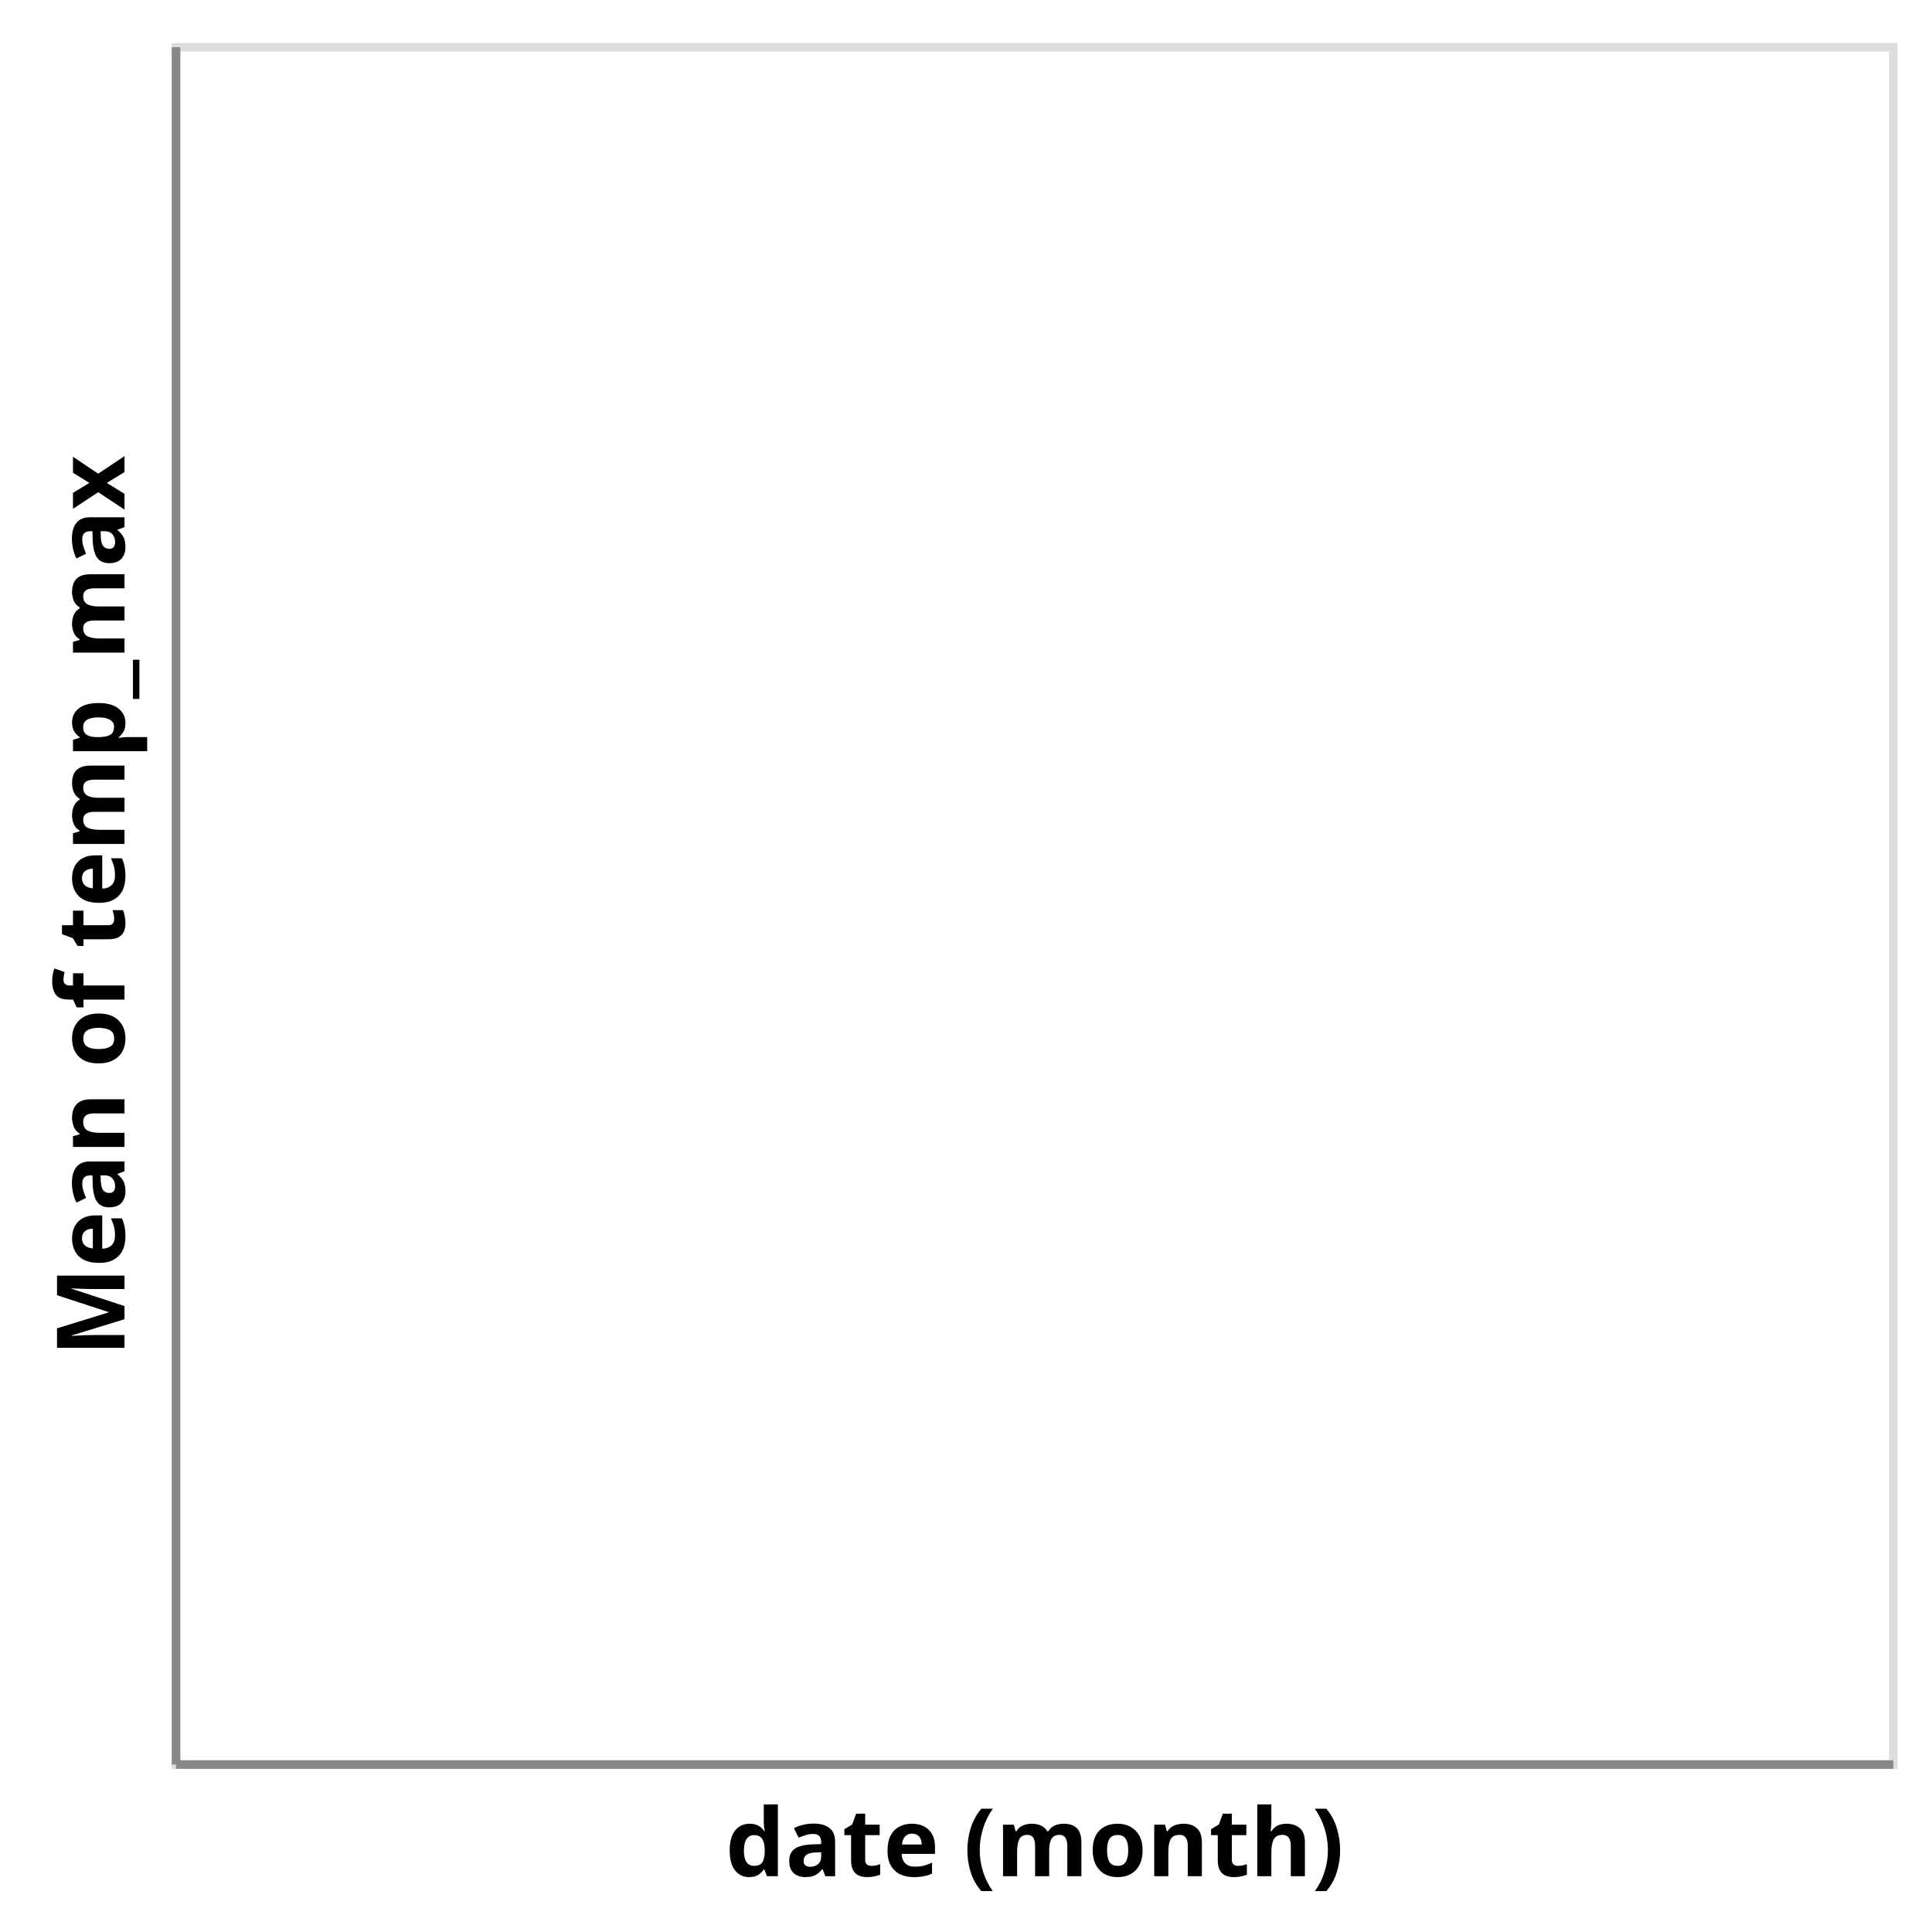
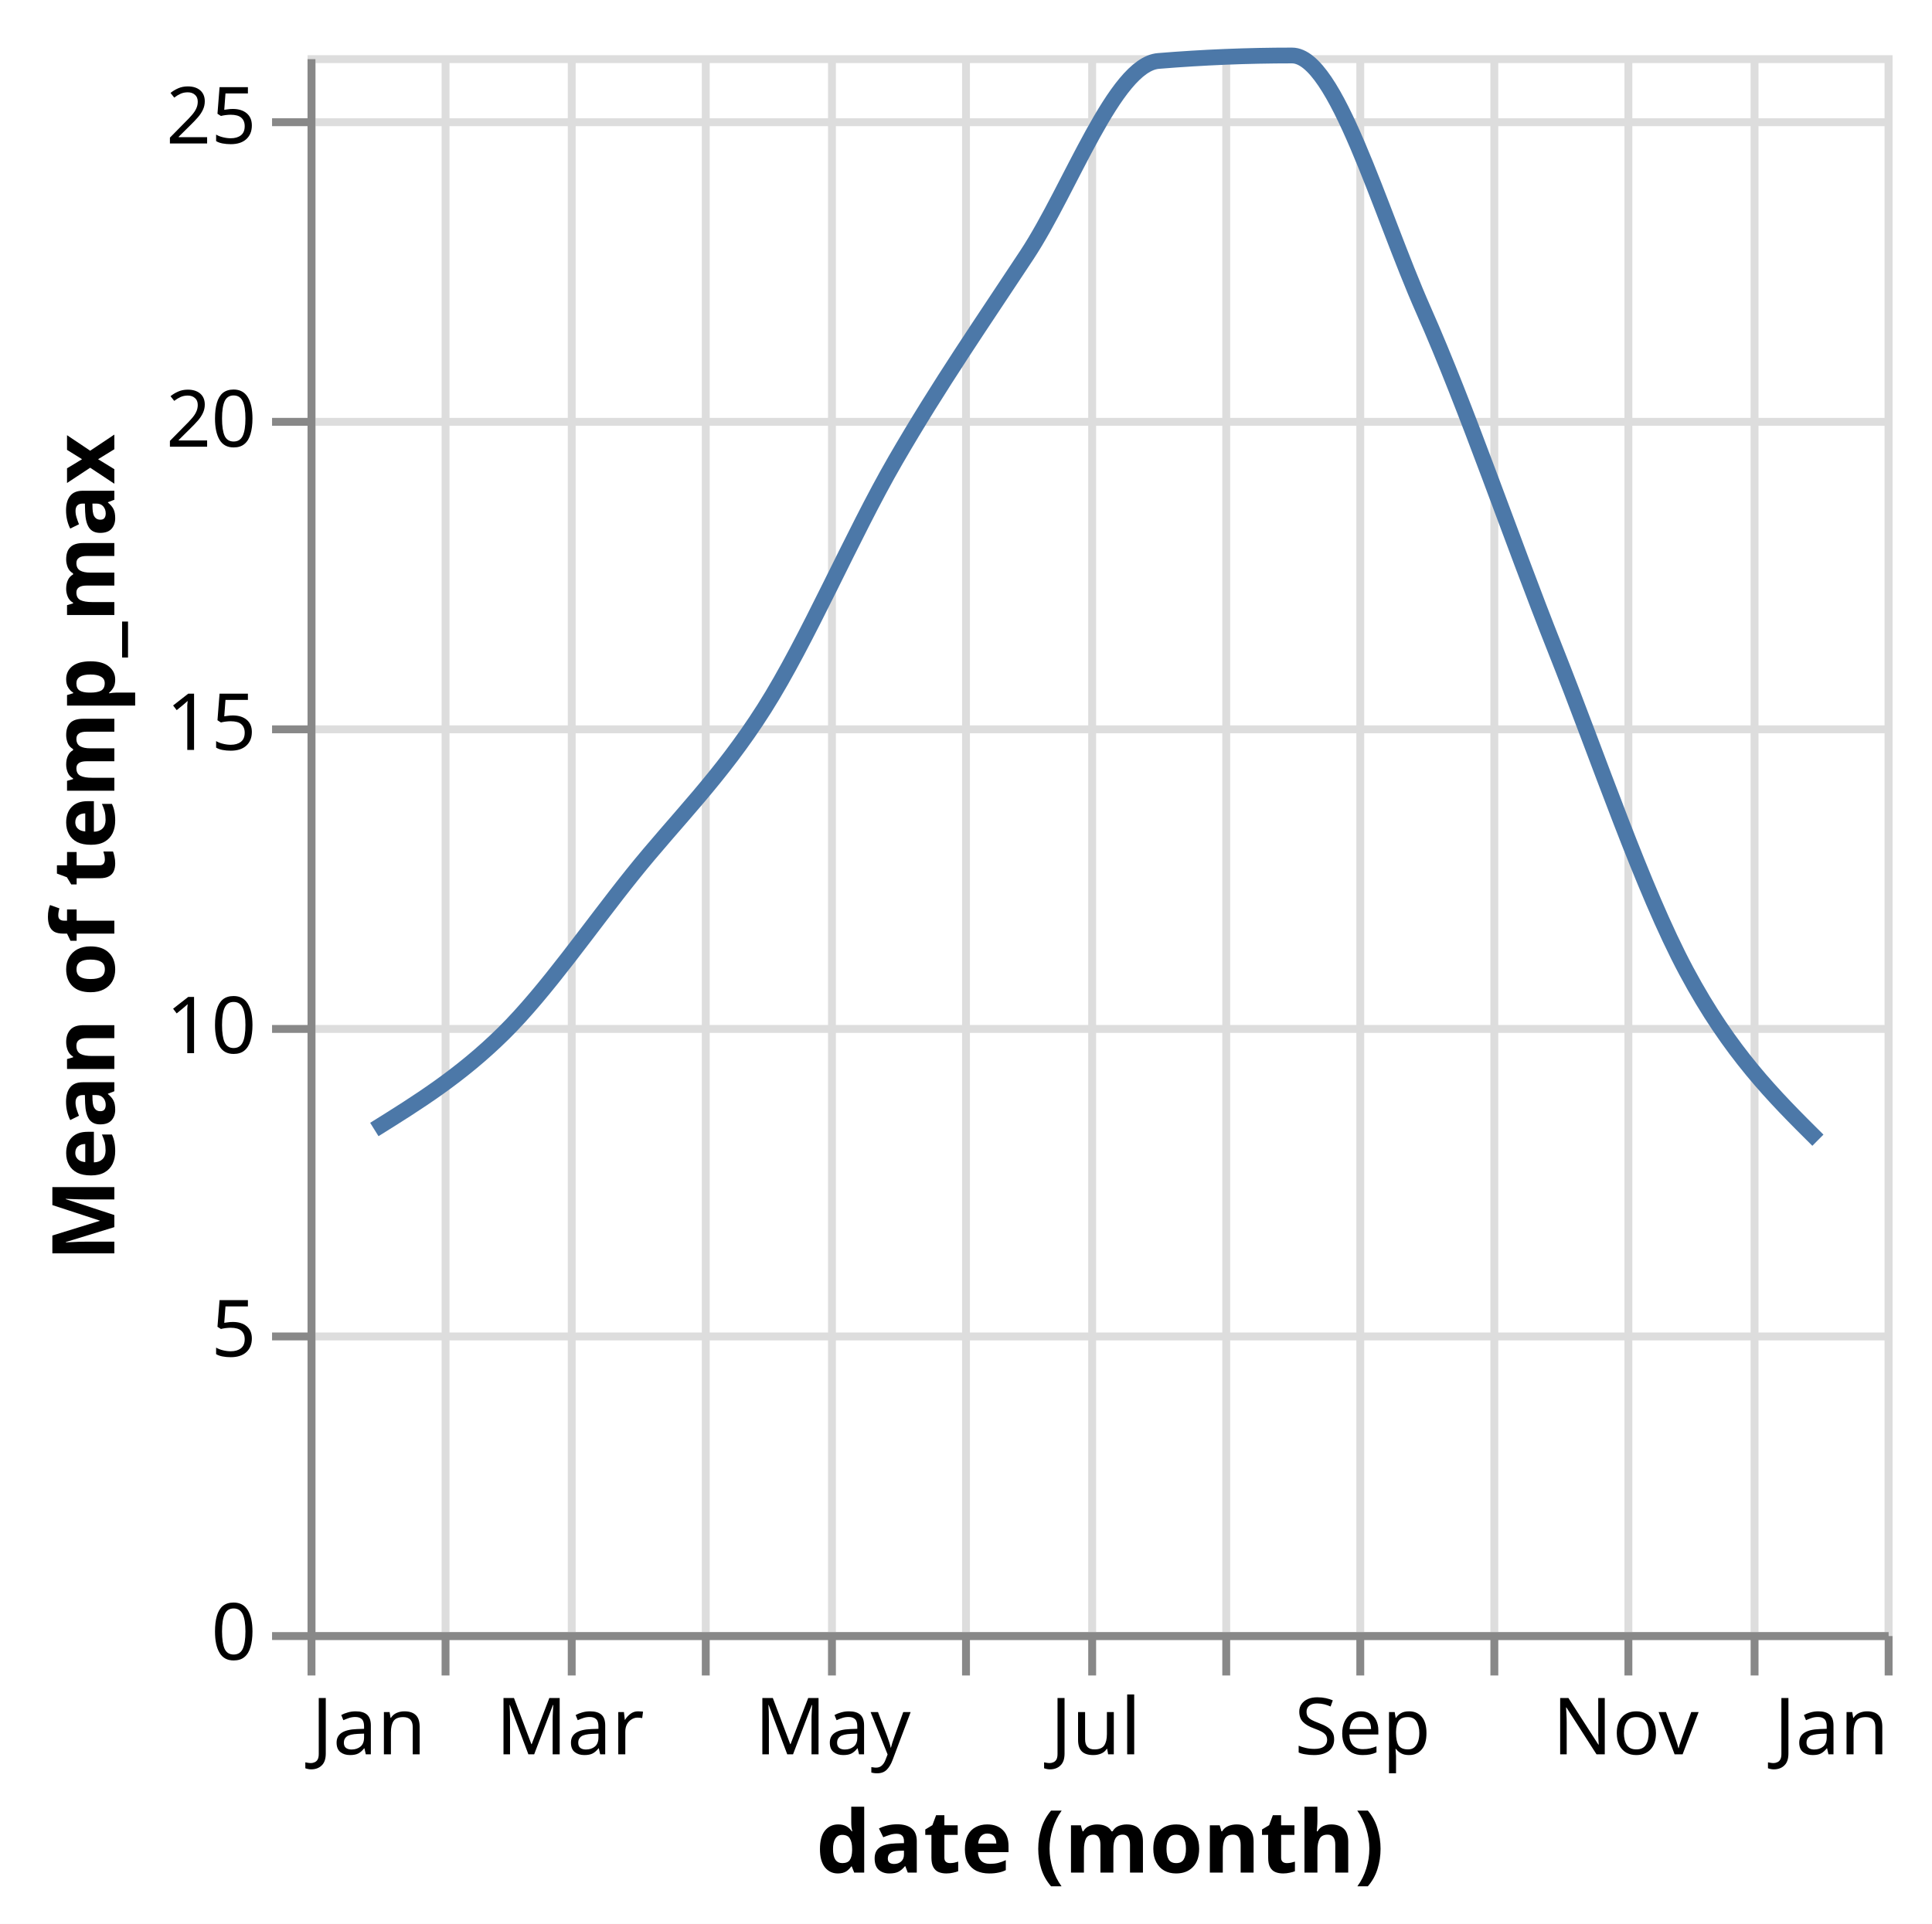
- <svg xmlns="http://www.w3.org/2000/svg" version="1.1" class="marks" width="225" height="225" viewBox="0 0 225 225">
-   <rect width="225" height="225" fill="white" />
-   <g fill="none" stroke-miterlimit="10" transform="translate(20,5)">
+ <svg xmlns="http://www.w3.org/2000/svg" version="1.1" class="marks" width="245" height="244" viewBox="0 0 245 244">
+   <rect width="245" height="244" fill="white" />
+   <g fill="none" stroke-miterlimit="10" transform="translate(39,7)">
    <g class="mark-group role-frame root" role="graphics-object" aria-roledescription="group mark container">
      <g transform="translate(0,0)">
        <path class="background" aria-hidden="true" d="M0.5,0.5h200v200h-200Z" stroke="#ddd" />
        <g>
          <g class="mark-group role-axis" aria-hidden="true">
            <g transform="translate(0.5,200.5)">
              <path class="background" aria-hidden="true" d="M0,0h0v0h0Z" pointer-events="none" />
              <g>
-                 <g class="mark-rule role-axis-grid" pointer-events="none" />
+                 <g class="mark-rule role-axis-grid" pointer-events="none">
+                   <line transform="translate(0,-200)" x2="0" y2="200" stroke="#ddd" stroke-width="1" opacity="1" />
+                   <line transform="translate(17,-200)" x2="0" y2="200" stroke="#ddd" stroke-width="1" opacity="1" />
+                   <line transform="translate(33,-200)" x2="0" y2="200" stroke="#ddd" stroke-width="1" opacity="1" />
+                   <line transform="translate(50,-200)" x2="0" y2="200" stroke="#ddd" stroke-width="1" opacity="1" />
+                   <line transform="translate(66,-200)" x2="0" y2="200" stroke="#ddd" stroke-width="1" opacity="1" />
+                   <line transform="translate(83,-200)" x2="0" y2="200" stroke="#ddd" stroke-width="1" opacity="1" />
+                   <line transform="translate(99,-200)" x2="0" y2="200" stroke="#ddd" stroke-width="1" opacity="1" />
+                   <line transform="translate(116,-200)" x2="0" y2="200" stroke="#ddd" stroke-width="1" opacity="1" />
+                   <line transform="translate(133,-200)" x2="0" y2="200" stroke="#ddd" stroke-width="1" opacity="1" />
+                   <line transform="translate(150,-200)" x2="0" y2="200" stroke="#ddd" stroke-width="1" opacity="1" />
+                   <line transform="translate(167,-200)" x2="0" y2="200" stroke="#ddd" stroke-width="1" opacity="1" />
+                   <line transform="translate(183,-200)" x2="0" y2="200" stroke="#ddd" stroke-width="1" opacity="1" />
+                   <line transform="translate(200,-200)" x2="0" y2="200" stroke="#ddd" stroke-width="1" opacity="1" />
+                 </g>
              </g>
              <path class="foreground" aria-hidden="true" d="" pointer-events="none" display="none" />
            </g>
          </g>
          <g class="mark-group role-axis" aria-hidden="true">
            <g transform="translate(0.5,0.5)">
              <path class="background" aria-hidden="true" d="M0,0h0v0h0Z" pointer-events="none" />
              <g>
-                 <g class="mark-rule role-axis-grid" pointer-events="none" />
-               </g>
-               <path class="foreground" aria-hidden="true" d="" pointer-events="none" display="none" />
-             </g>
-           </g>
-           <g class="mark-group role-axis" role="graphics-symbol" aria-roledescription="axis" aria-label="X-axis titled 'date (month)' for a time scale with values from  to ">
-             <g transform="translate(0.5,200.5)">
-               <path class="background" aria-hidden="true" d="M0,0h0v0h0Z" pointer-events="none" />
-               <g>
-                 <g class="mark-rule role-axis-tick" pointer-events="none" />
-                 <g class="mark-text role-axis-label" pointer-events="none" />
-                 <g class="mark-rule role-axis-domain" pointer-events="none">
-                   <line transform="translate(0,0)" x2="200" y2="0" stroke="#888" stroke-width="1" opacity="1" />
-                 </g>
-                 <g class="mark-text role-axis-title" pointer-events="none">
-                   <text text-anchor="middle" transform="translate(100,13)" font-family="sans-serif" font-size="11px" font-weight="bold" fill="#000" opacity="1">date (month)</text>
+                 <g class="mark-rule role-axis-grid" pointer-events="none">
+                   <line transform="translate(0,200)" x2="200" y2="0" stroke="#ddd" stroke-width="1" opacity="1" />
+                   <line transform="translate(0,162)" x2="200" y2="0" stroke="#ddd" stroke-width="1" opacity="1" />
+                   <line transform="translate(0,123)" x2="200" y2="0" stroke="#ddd" stroke-width="1" opacity="1" />
+                   <line transform="translate(0,85)" x2="200" y2="0" stroke="#ddd" stroke-width="1" opacity="1" />
+                   <line transform="translate(0,46)" x2="200" y2="0" stroke="#ddd" stroke-width="1" opacity="1" />
+                   <line transform="translate(0,8)" x2="200" y2="0" stroke="#ddd" stroke-width="1" opacity="1" />
                </g>
              </g>
              <path class="foreground" aria-hidden="true" d="" pointer-events="none" display="none" />
            </g>
          </g>
-           <g class="mark-group role-axis" role="graphics-symbol" aria-roledescription="axis" aria-label="Y-axis titled 'Mean of temp_max' for a linear scale with values from NaN to NaN">
-             <g transform="translate(0.5,0.5)">
+           <g class="mark-group role-axis" role="graphics-symbol" aria-roledescription="axis" aria-label="X-axis titled 'date (month)' for a time scale with values from January to January">
+             <g transform="translate(0.5,200.5)">
              <path class="background" aria-hidden="true" d="M0,0h0v0h0Z" pointer-events="none" />
              <g>
-                 <g class="mark-rule role-axis-tick" pointer-events="none" />
-                 <g class="mark-text role-axis-label" pointer-events="none" />
+                 <g class="mark-rule role-axis-tick" pointer-events="none">
+                   <line transform="translate(0,0)" x2="0" y2="5" stroke="#888" stroke-width="1" opacity="1" />
+                   <line transform="translate(17,0)" x2="0" y2="5" stroke="#888" stroke-width="1" opacity="1" />
+                   <line transform="translate(33,0)" x2="0" y2="5" stroke="#888" stroke-width="1" opacity="1" />
+                   <line transform="translate(50,0)" x2="0" y2="5" stroke="#888" stroke-width="1" opacity="1" />
+                   <line transform="translate(66,0)" x2="0" y2="5" stroke="#888" stroke-width="1" opacity="1" />
+                   <line transform="translate(83,0)" x2="0" y2="5" stroke="#888" stroke-width="1" opacity="1" />
+                   <line transform="translate(99,0)" x2="0" y2="5" stroke="#888" stroke-width="1" opacity="1" />
+                   <line transform="translate(116,0)" x2="0" y2="5" stroke="#888" stroke-width="1" opacity="1" />
+                   <line transform="translate(133,0)" x2="0" y2="5" stroke="#888" stroke-width="1" opacity="1" />
+                   <line transform="translate(150,0)" x2="0" y2="5" stroke="#888" stroke-width="1" opacity="1" />
+                   <line transform="translate(167,0)" x2="0" y2="5" stroke="#888" stroke-width="1" opacity="1" />
+                   <line transform="translate(183,0)" x2="0" y2="5" stroke="#888" stroke-width="1" opacity="1" />
+                   <line transform="translate(200,0)" x2="0" y2="5" stroke="#888" stroke-width="1" opacity="1" />
+                 </g>
+                 <g class="mark-text role-axis-label" pointer-events="none">
+                   <text text-anchor="start" transform="translate(0,15)" font-family="sans-serif" font-size="10px" fill="#000" opacity="1">Jan</text>
+                   <text text-anchor="middle" transform="translate(16.93989,15)" font-family="sans-serif" font-size="10px" fill="#000" opacity="0">Feb</text>
+                   <text text-anchor="middle" transform="translate(32.78689,15)" font-family="sans-serif" font-size="10px" fill="#000" opacity="1">Mar</text>
+                   <text text-anchor="middle" transform="translate(49.70401,15)" font-family="sans-serif" font-size="10px" fill="#000" opacity="0">Apr</text>
+                   <text text-anchor="middle" transform="translate(66.09745,15)" font-family="sans-serif" font-size="10px" fill="#000" opacity="1">May</text>
+                   <text text-anchor="middle" transform="translate(83.03734,15)" font-family="sans-serif" font-size="10px" fill="#000" opacity="0">Jun</text>
+                   <text text-anchor="middle" transform="translate(99.43078,15)" font-family="sans-serif" font-size="10px" fill="#000" opacity="1">Jul</text>
+                   <text text-anchor="middle" transform="translate(116.3707,15)" font-family="sans-serif" font-size="10px" fill="#000" opacity="0">Aug</text>
+                   <text text-anchor="middle" transform="translate(133.3106,15)" font-family="sans-serif" font-size="10px" fill="#000" opacity="1">Sep</text>
+                   <text text-anchor="middle" transform="translate(149.704,15)" font-family="sans-serif" font-size="10px" fill="#000" opacity="0">Oct</text>
+                   <text text-anchor="middle" transform="translate(166.6439,15)" font-family="sans-serif" font-size="10px" fill="#000" opacity="1">Nov</text>
+                   <text text-anchor="middle" transform="translate(183.0601,15)" font-family="sans-serif" font-size="10px" fill="#000" opacity="0">Dec</text>
+                   <text text-anchor="end" transform="translate(200,15)" font-family="sans-serif" font-size="10px" fill="#000" opacity="1">Jan</text>
+                 </g>
                <g class="mark-rule role-axis-domain" pointer-events="none">
-                   <line transform="translate(0,200)" x2="0" y2="-200" stroke="#888" stroke-width="1" opacity="1" />
+                   <line transform="translate(0,0)" x2="200" y2="0" stroke="#888" stroke-width="1" opacity="1" />
                </g>
                <g class="mark-text role-axis-title" pointer-events="none">
-                   <text text-anchor="middle" transform="translate(-4,100) rotate(-90) translate(0,-2)" font-family="sans-serif" font-size="11px" font-weight="bold" fill="#000" opacity="1">Mean of temp_max</text>
+                   <text text-anchor="middle" transform="translate(100,30)" font-family="sans-serif" font-size="11px" font-weight="bold" fill="#000" opacity="1">date (month)</text>
                </g>
              </g>
              <path class="foreground" aria-hidden="true" d="" pointer-events="none" display="none" />
            </g>
          </g>
-           <g class="mark-line role-mark marks" role="graphics-symbol" aria-roledescription="line mark container" />
+           <g class="mark-group role-axis" role="graphics-symbol" aria-roledescription="axis" aria-label="Y-axis titled 'Mean of temp_max' for a linear scale with values from 0 to 26">
+             <g transform="translate(0.5,0.5)">
+               <path class="background" aria-hidden="true" d="M0,0h0v0h0Z" pointer-events="none" />
+               <g>
+                 <g class="mark-rule role-axis-tick" pointer-events="none">
+                   <line transform="translate(0,200)" x2="-5" y2="0" stroke="#888" stroke-width="1" opacity="1" />
+                   <line transform="translate(0,162)" x2="-5" y2="0" stroke="#888" stroke-width="1" opacity="1" />
+                   <line transform="translate(0,123)" x2="-5" y2="0" stroke="#888" stroke-width="1" opacity="1" />
+                   <line transform="translate(0,85)" x2="-5" y2="0" stroke="#888" stroke-width="1" opacity="1" />
+                   <line transform="translate(0,46)" x2="-5" y2="0" stroke="#888" stroke-width="1" opacity="1" />
+                   <line transform="translate(0,8)" x2="-5" y2="0" stroke="#888" stroke-width="1" opacity="1" />
+                 </g>
+                 <g class="mark-text role-axis-label" pointer-events="none">
+                   <text text-anchor="end" transform="translate(-7,203)" font-family="sans-serif" font-size="10px" fill="#000" opacity="1">0</text>
+                   <text text-anchor="end" transform="translate(-7,164.5385)" font-family="sans-serif" font-size="10px" fill="#000" opacity="1">5</text>
+                   <text text-anchor="end" transform="translate(-7,126.0769)" font-family="sans-serif" font-size="10px" fill="#000" opacity="1">10</text>
+                   <text text-anchor="end" transform="translate(-7,87.61538)" font-family="sans-serif" font-size="10px" fill="#000" opacity="1">15</text>
+                   <text text-anchor="end" transform="translate(-7,49.15385)" font-family="sans-serif" font-size="10px" fill="#000" opacity="1">20</text>
+                   <text text-anchor="end" transform="translate(-7,10.69231)" font-family="sans-serif" font-size="10px" fill="#000" opacity="1">25</text>
+                 </g>
+                 <g class="mark-rule role-axis-domain" pointer-events="none">
+                   <line transform="translate(0,200)" x2="0" y2="-200" stroke="#888" stroke-width="1" opacity="1" />
+                 </g>
+                 <g class="mark-text role-axis-title" pointer-events="none">
+                   <text text-anchor="middle" transform="translate(-23,100) rotate(-90) translate(0,-2)" font-family="sans-serif" font-size="11px" font-weight="bold" fill="#000" opacity="1">Mean of temp_max</text>
+                 </g>
+               </g>
+               <path class="foreground" aria-hidden="true" d="" pointer-events="none" display="none" />
+             </g>
+           </g>
+           <g class="mark-line role-mark marks" role="graphics-object" aria-roledescription="line mark container">
+             <path aria-label="date (month): Jan; Mean of temp_max: 8.28709677419" role="graphics-symbol" aria-roledescription="line mark" d="M8.47,136.253C13.934,132.85,19.399,129.446,24.863,124.044C30.324,118.644,35.785,110.652,41.245,103.852C46.797,96.939,52.349,91.642,57.901,82.897C63.456,74.147,69.012,60.957,74.567,51.359C80.123,41.76,85.679,33.745,91.234,25.308C96.79,16.87,102.345,1.188,107.901,0.732C113.547,0.269,119.194,0.037,124.841,0.037C130.396,0.037,135.952,19.788,141.507,32.321C147.063,44.853,152.618,61.259,158.174,75.23C163.733,89.21,169.293,105.776,174.852,116.173C180.411,126.57,185.971,132.091,191.53,137.612" stroke="#4c78a8" stroke-width="2" />
+           </g>
        </g>
        <path class="foreground" aria-hidden="true" d="" display="none" />
      </g>
    </g>
  </g>
</svg>
